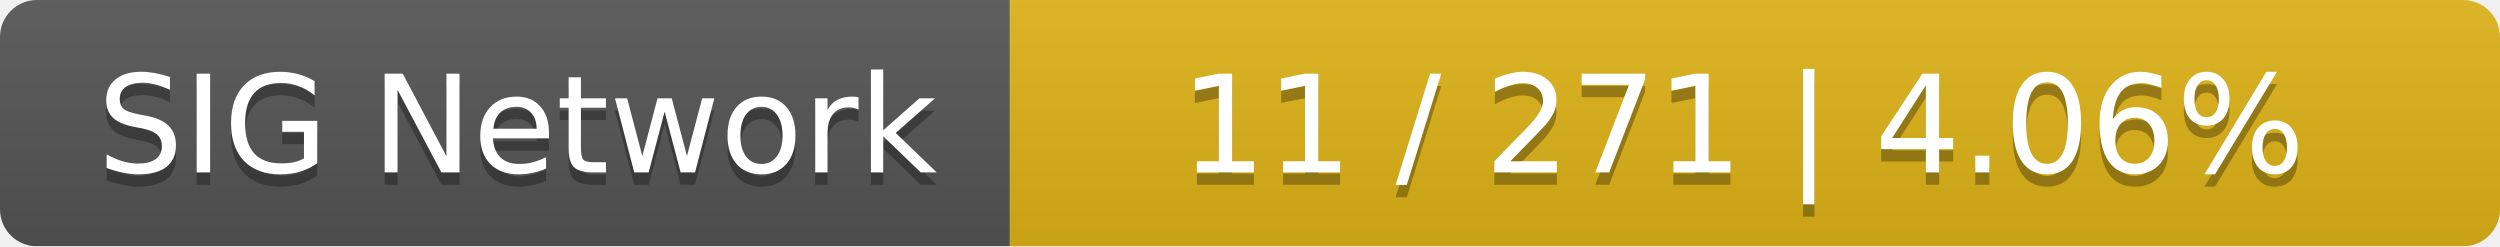
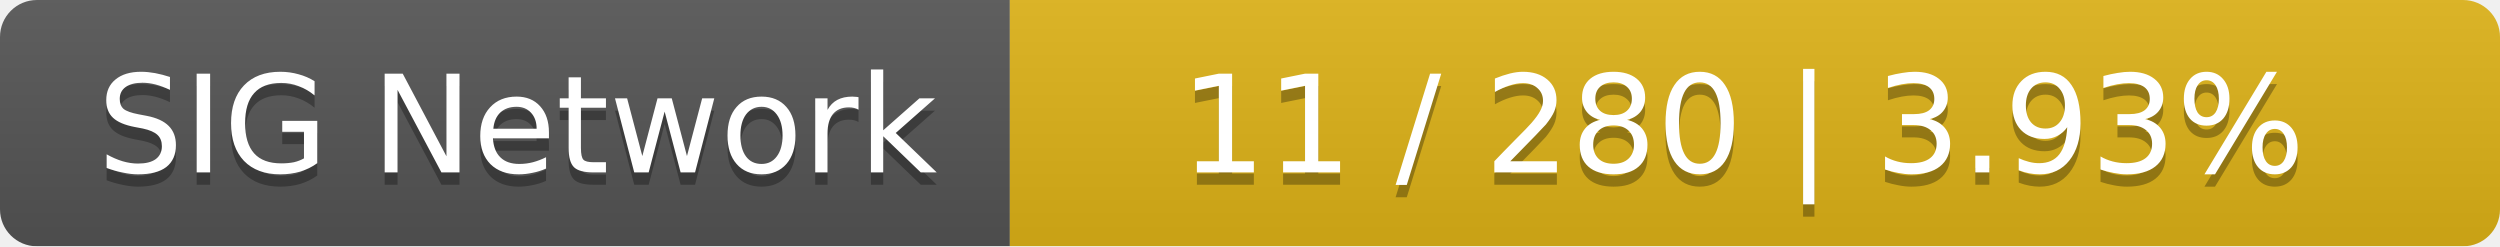
<svg xmlns="http://www.w3.org/2000/svg" width="203" height="20">
  <linearGradient id="smooth" x2="0" y2="100%">
    <stop offset="0" stop-color="#bbb" stop-opacity=".1" />
    <stop offset="1" stop-opacity=".1" />
  </linearGradient>
  <mask id="round">
    <rect width="203" height="20" rx="3" fill="#fff" />
  </mask>
  <g mask="url(#round)">
    <rect width="82" height="20" fill="#555" />
    <rect x="82" width="121" height="20" fill="#dfb317" />
    <rect width="203" height="20" fill="url(#smooth)" />
  </g>
  <g fill="#fff" text-anchor="middle" font-family="DejaVu Sans,Verdana,Geneva,sans-serif" font-size="11">
    <text x="42" y="15" fill="#010101" fill-opacity=".3">SIG Network</text>
    <text x="42" y="14">SIG Network</text>
-     <text x="141.5" y="15" fill="#010101" fill-opacity=".3">11 / 271    |    4.06%</text>
-     <text x="141.5" y="14">11 / 271    |    4.06%</text>
+     <text x="141.5" y="15" fill="#010101" fill-opacity=".3">11 / 280    |    3.93%</text>
+     <text x="141.5" y="14">11 / 280    |    3.93%</text>
  </g>
</svg>
